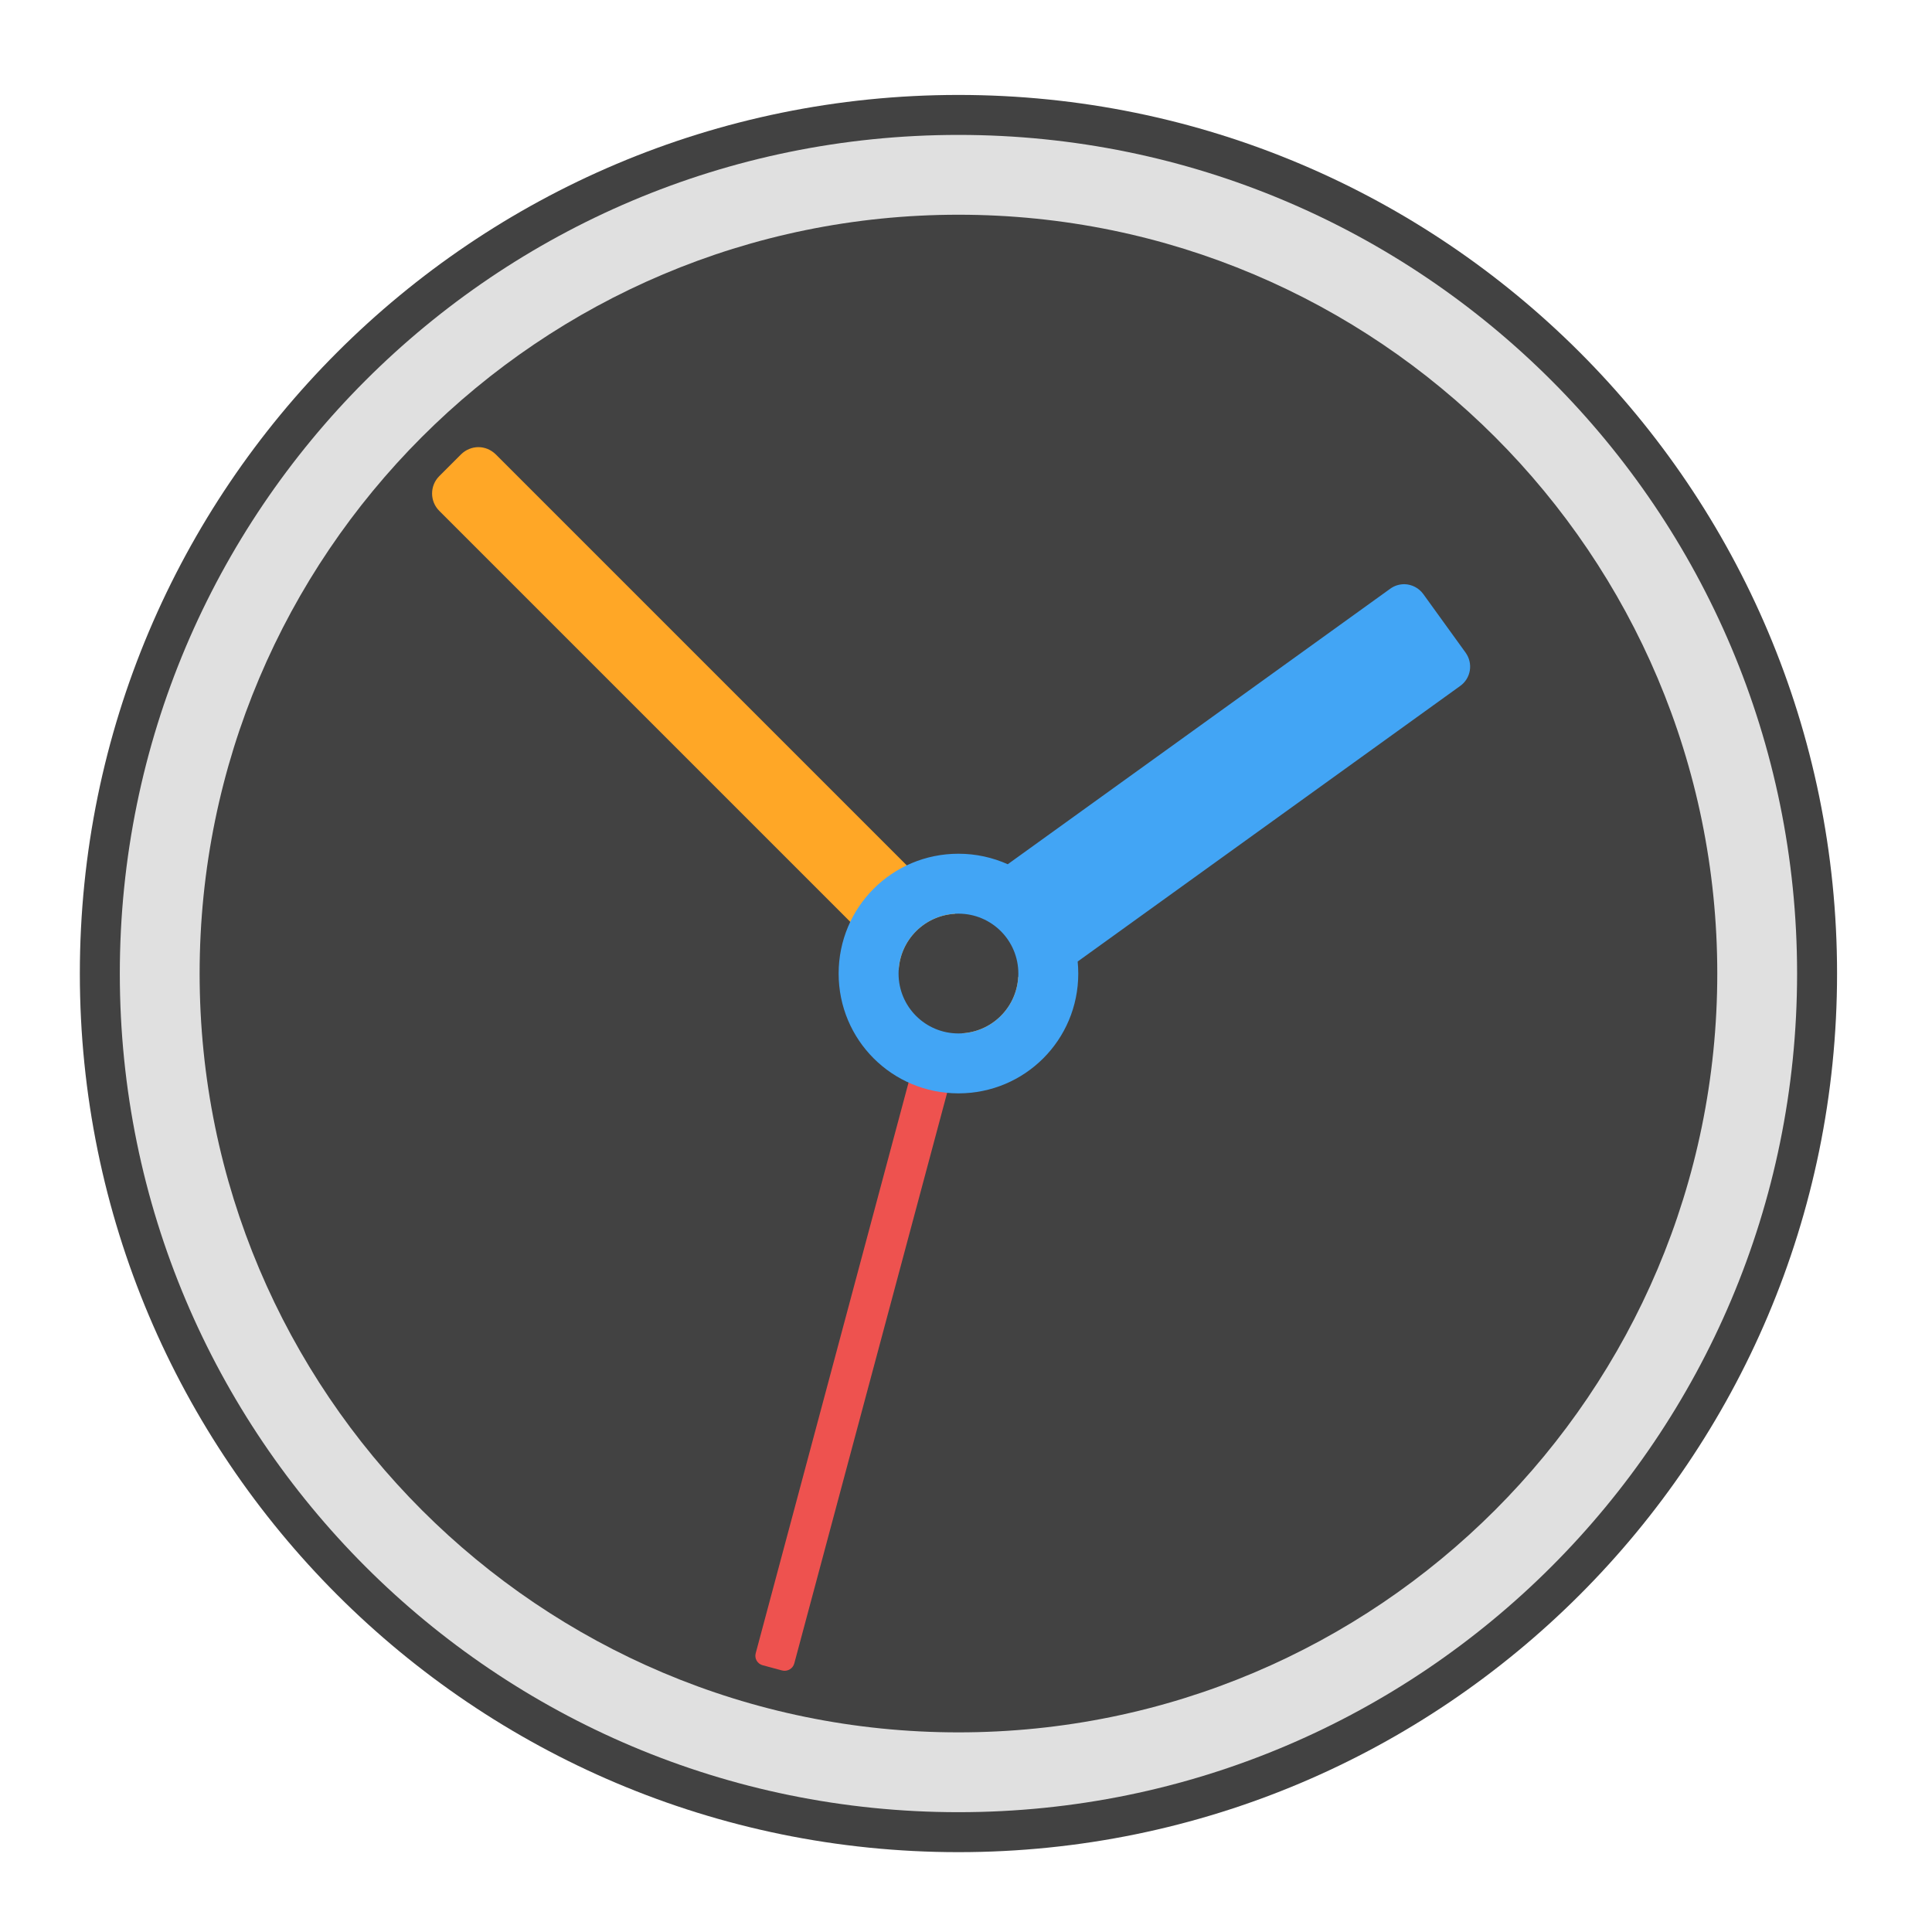
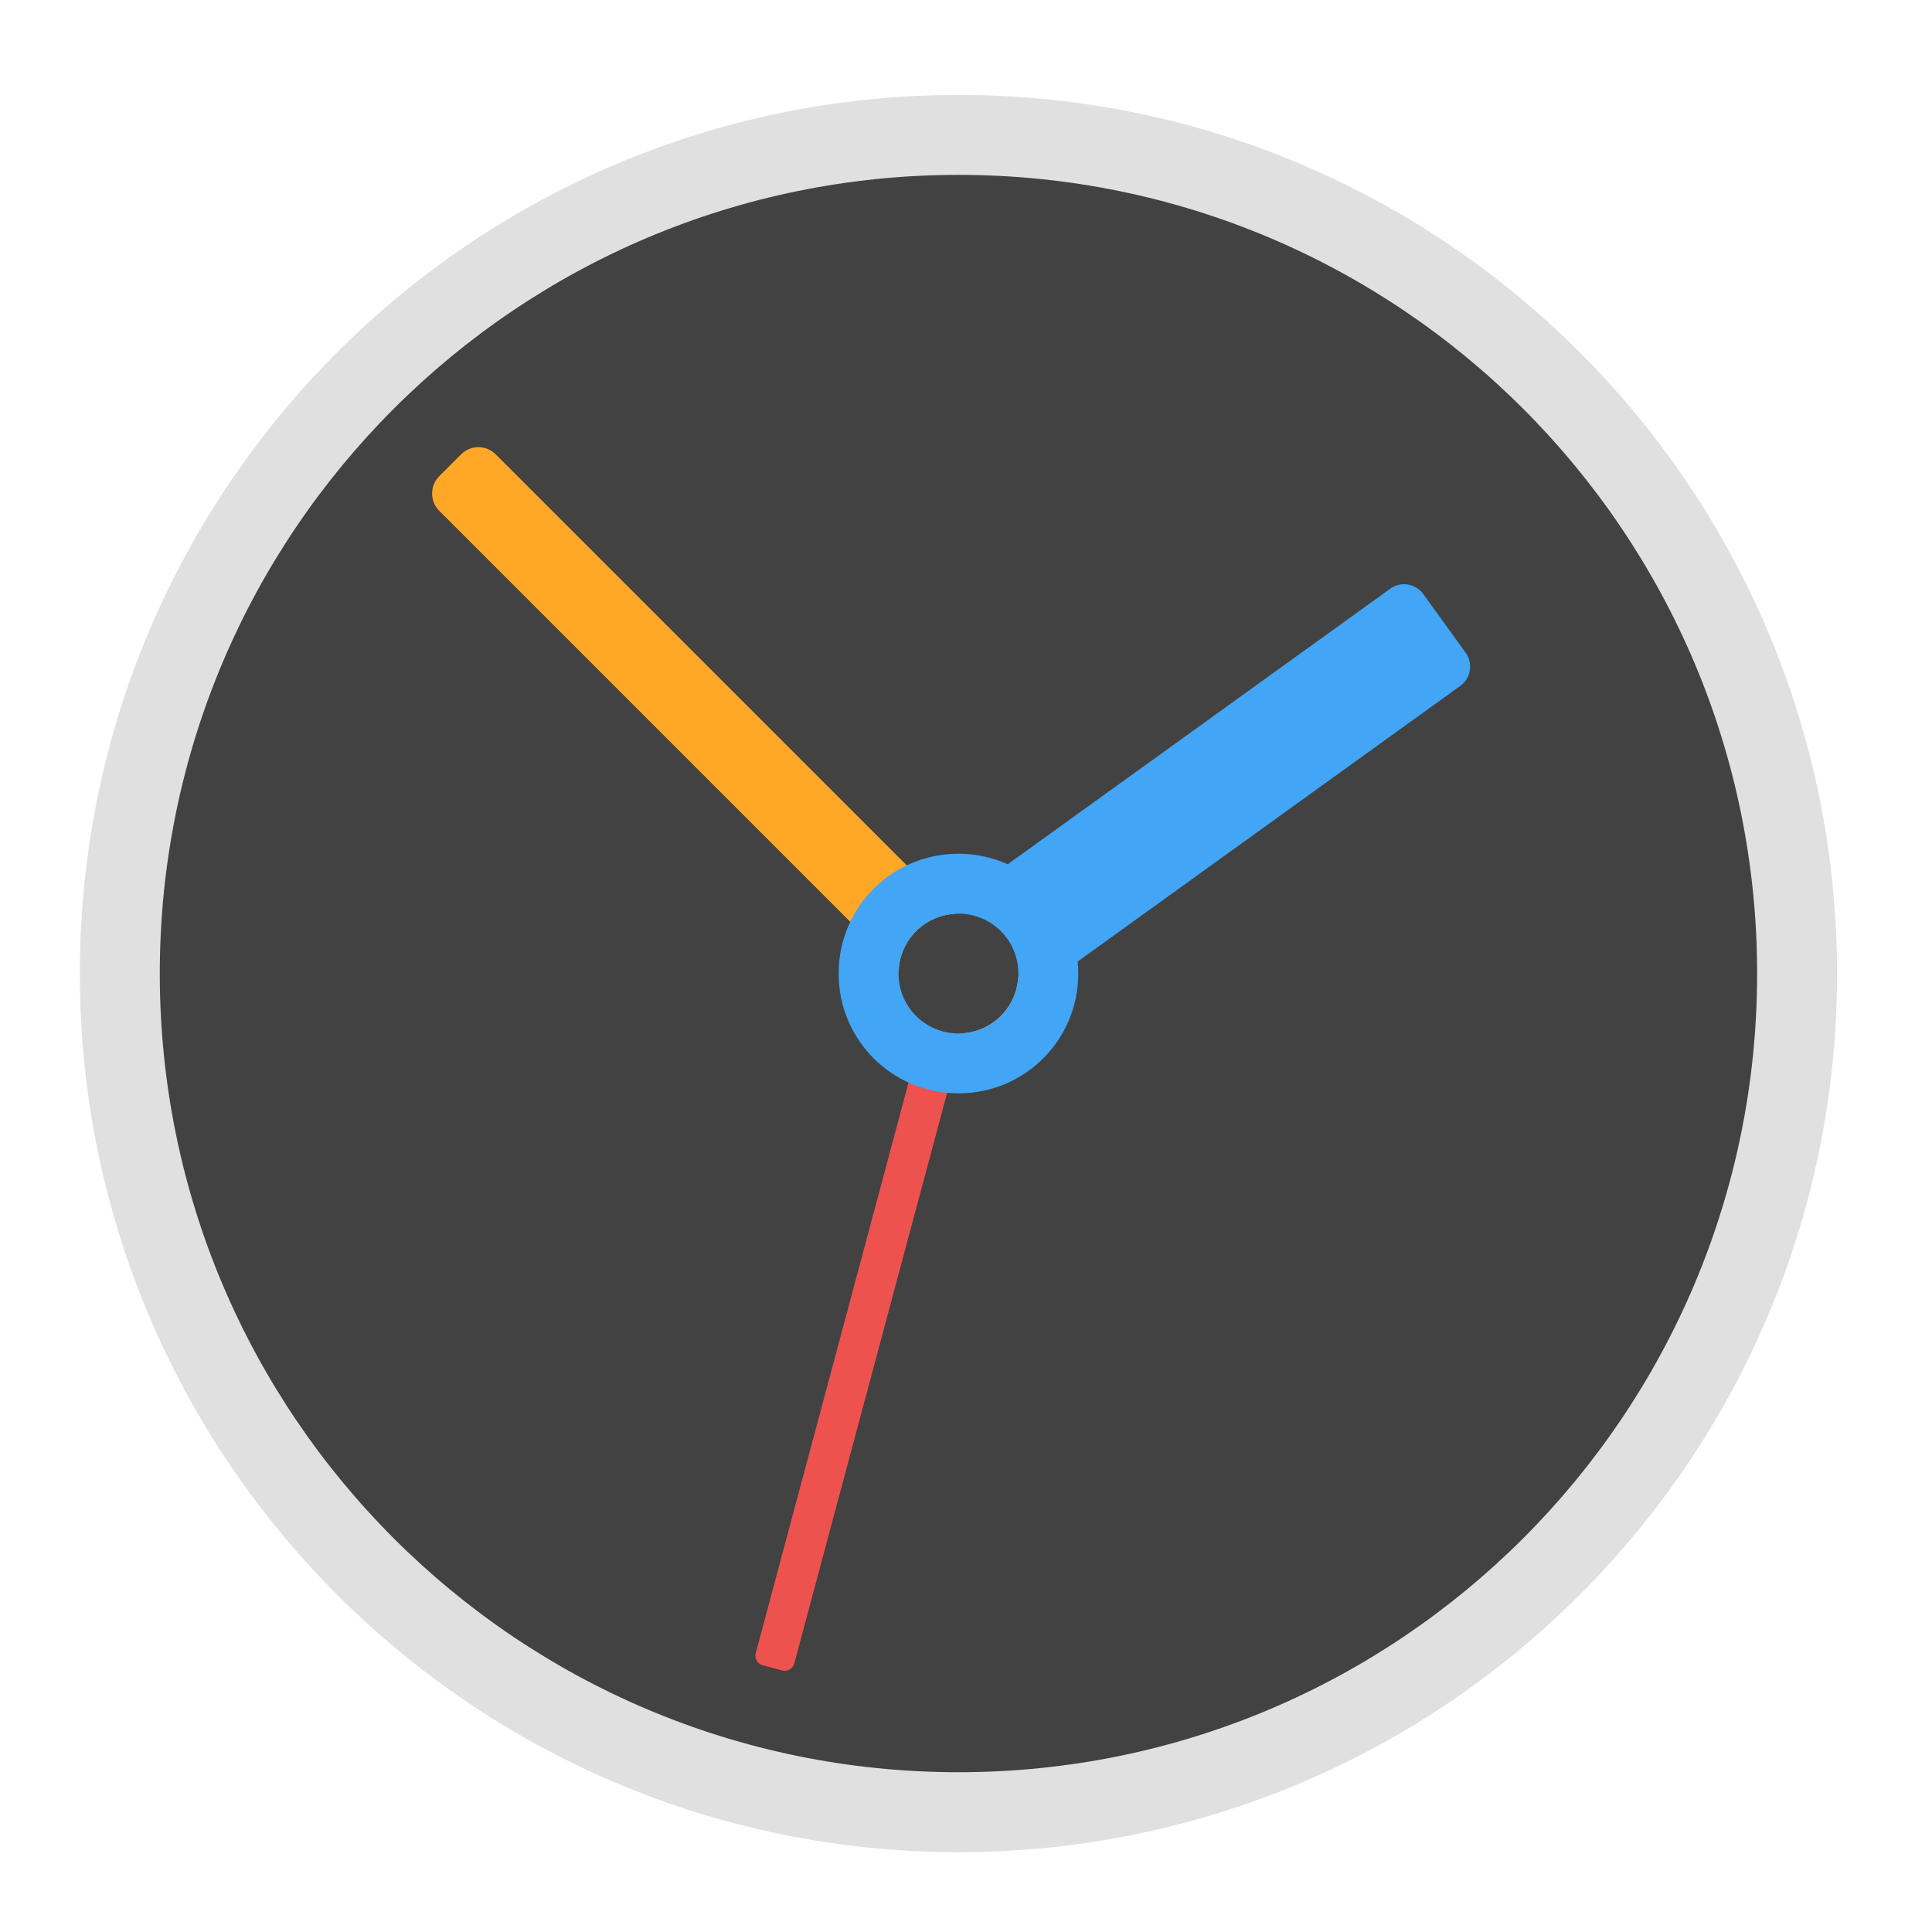
<svg xmlns="http://www.w3.org/2000/svg" width="64px" height="64px" viewBox="0 0 64 64" version="1.1">
  <g id="surface1">
-     <path style=" stroke:none;fill-rule:nonzero;fill:rgb(25.882%,25.882%,25.882%);fill-opacity:1;" d="M 31.75 3.145 C 47.824 3.145 60.855 16.176 60.855 32.25 C 60.855 48.324 47.824 61.355 31.75 61.355 C 15.676 61.355 2.645 48.324 2.645 32.25 C 2.645 16.176 15.676 3.145 31.75 3.145 Z M 31.75 3.145 " />
-     <path style=" stroke:none;fill-rule:nonzero;fill:rgb(87.843%,87.843%,87.843%);fill-opacity:1;" d="M 31.75 4.469 C 47.094 4.469 59.531 16.906 59.531 32.25 C 59.531 47.594 47.094 60.031 31.75 60.031 C 16.406 60.031 3.969 47.594 3.969 32.25 C 3.969 16.906 16.406 4.469 31.75 4.469 Z M 31.75 4.469 " />
-     <path style=" stroke:none;fill-rule:nonzero;fill:rgb(25.882%,25.882%,25.882%);fill-opacity:1;" d="M 31.75 7.113 C 45.633 7.113 56.887 18.367 56.887 32.25 C 56.887 46.133 45.633 57.387 31.75 57.387 C 17.867 57.387 6.613 46.133 6.613 32.25 C 6.613 18.367 17.867 7.113 31.75 7.113 Z M 31.75 7.113 " />
+     <path style=" stroke:none;fill-rule:nonzero;fill:rgb(87.843%,87.843%,87.843%);fill-opacity:1;" d="M 31.75 3.145 C 47.824 3.145 60.855 16.176 60.855 32.25 C 60.855 48.324 47.824 61.355 31.75 61.355 C 15.676 61.355 2.645 48.324 2.645 32.25 C 2.645 16.176 15.676 3.145 31.75 3.145 Z M 31.75 3.145 " />
+     <path style=" stroke:none;fill-rule:nonzero;fill:rgb(25.882%,25.882%,25.882%);fill-opacity:1;" d="M 31.75 5.793 C 46.363 5.793 58.207 17.637 58.207 32.25 C 58.207 46.863 46.363 58.707 31.75 58.707 C 17.137 58.707 5.293 46.863 5.293 32.25 C 5.293 17.637 17.137 5.793 31.75 5.793 Z M 31.75 5.793 " />
    <path style=" stroke:none;fill-rule:nonzero;fill:rgb(100%,65.49%,14.902%);fill-opacity:1;" d="M 15.848 14.812 C 15.641 14.812 15.43 14.895 15.273 15.051 L 14.551 15.773 C 14.234 16.09 14.234 16.605 14.551 16.922 L 29.77 32.141 C 29.824 31.129 30.629 30.324 31.641 30.27 L 16.422 15.051 C 16.262 14.895 16.055 14.812 15.848 14.812 Z M 33.73 32.359 C 33.676 33.371 32.871 34.176 31.859 34.23 L 32.109 34.48 C 32.43 34.801 32.941 34.801 33.262 34.48 L 33.98 33.762 C 34.301 33.441 34.301 32.93 33.98 32.609 Z M 33.73 32.359 " />
    <path style=" stroke:none;fill-rule:nonzero;fill:rgb(93.725%,32.549%,31.373%);fill-opacity:0.996;" d="M 25.906 55.336 L 25.266 55.164 C 25.09 55.117 24.984 54.938 25.035 54.762 L 30.34 34.953 C 30.387 34.777 30.57 34.672 30.746 34.719 L 31.383 34.891 C 31.562 34.938 31.664 35.121 31.617 35.297 L 26.312 55.102 C 26.266 55.277 26.082 55.383 25.906 55.336 Z M 25.906 55.336 " />
    <path style=" stroke:none;fill-rule:nonzero;fill:rgb(25.882%,64.706%,96.078%);fill-opacity:1;" d="M 46.527 19.352 C 46.359 19.352 46.195 19.398 46.051 19.504 L 33.383 28.629 C 32.883 28.406 32.332 28.281 31.75 28.281 C 29.551 28.281 27.781 30.051 27.781 32.25 C 27.781 34.449 29.551 36.219 31.75 36.219 C 33.949 36.219 35.719 34.449 35.719 32.25 C 35.719 32.113 35.711 31.98 35.699 31.852 L 48.371 22.723 C 48.727 22.469 48.805 21.977 48.551 21.621 L 47.152 19.684 C 47 19.473 46.766 19.359 46.527 19.352 Z M 31.75 30.266 C 32.848 30.266 33.734 31.152 33.734 32.25 C 33.734 33.348 32.848 34.234 31.75 34.234 C 30.652 34.234 29.766 33.348 29.766 32.25 C 29.766 31.152 30.652 30.266 31.75 30.266 Z M 31.75 30.266 " />
  </g>
</svg>
